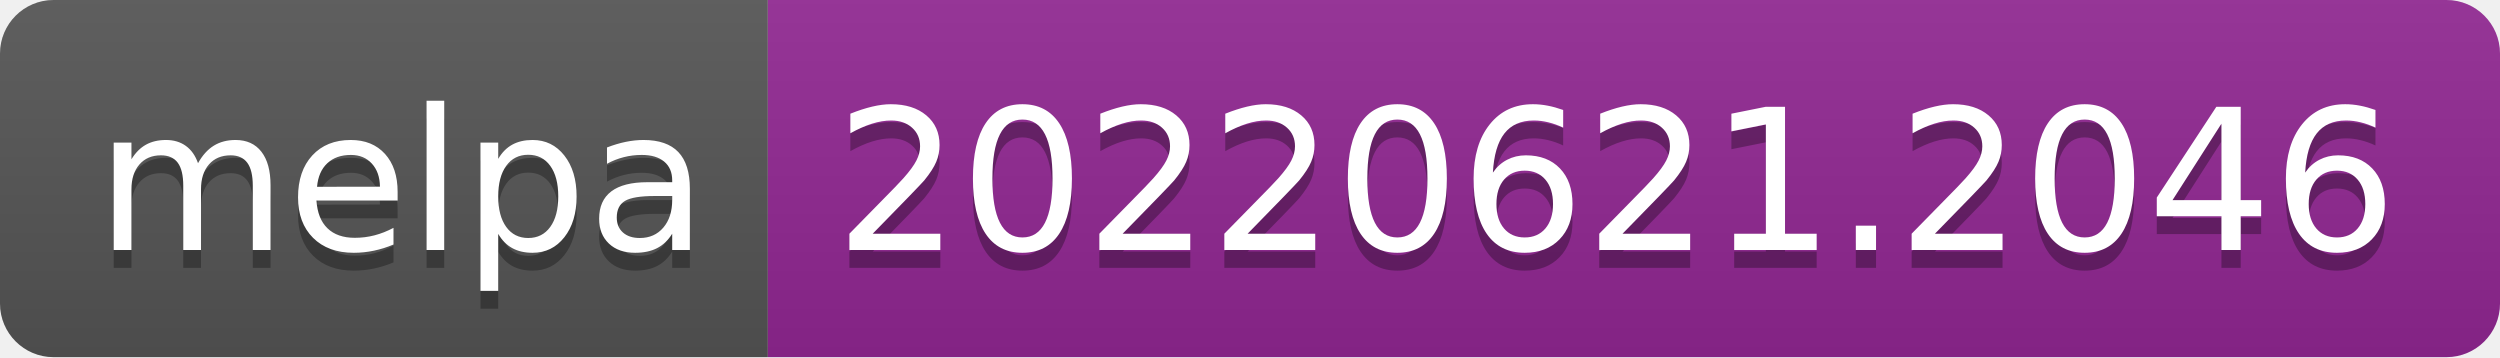
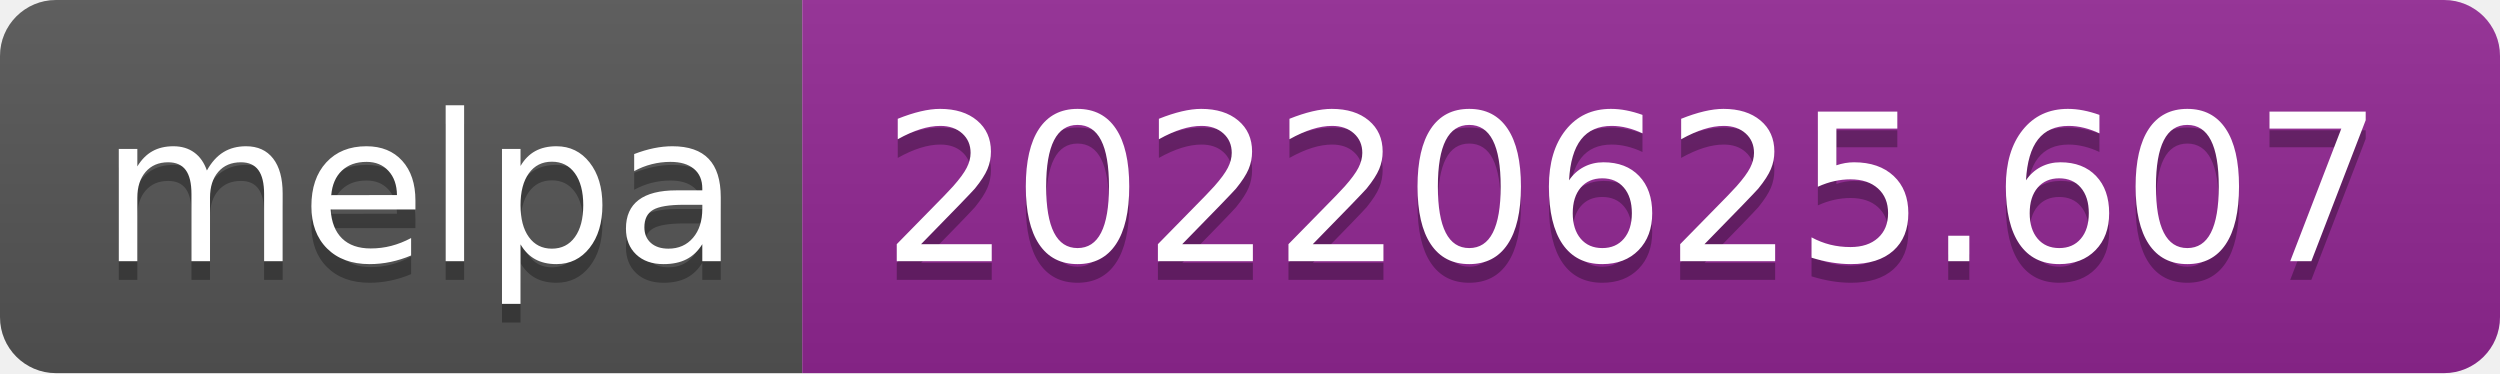
- <svg xmlns="http://www.w3.org/2000/svg" width="140" height="20" role="img" aria-label="melpa: 20220621.2046">
+ <svg xmlns="http://www.w3.org/2000/svg" width="134" height="20" role="img" aria-label="melpa: 20220625.607">
  <linearGradient id="s" x2="0" y2="100%">
    <stop offset="0" stop-color="#bbb" stop-opacity=".1" />
    <stop offset="1" stop-opacity=".1" />
  </linearGradient>
  <clipPath id="r">
-     <rect width="140" height="20" rx="3" fill="#fff" />
+     <rect width="134" height="20" rx="3" fill="#fff" />
  </clipPath>
  <g clip-path="url(#r)">
    <rect width="43" height="20" fill="#555" />
-     <rect x="43" width="97" height="20" fill="#922793" />
-     <rect width="140" height="20" fill="url(#s)" />
+     <rect x="43" width="91" height="20" fill="#922793" />
+     <rect width="134" height="20" fill="url(#s)" />
  </g>
  <g fill="#fff" text-anchor="middle" font-family="Verdana,Geneva,DejaVu Sans,sans-serif" text-rendering="geometricPrecision" font-size="110">
    <text aria-hidden="true" x="225" y="150" fill="#010101" fill-opacity=".3" transform="scale(.1)" textLength="330">melpa</text>
    <text x="225" y="140" transform="scale(.1)" fill="#fff" textLength="330">melpa</text>
-     <text aria-hidden="true" x="905" y="150" fill="#010101" fill-opacity=".3" transform="scale(.1)" textLength="870">20220621.2046</text>
-     <text x="905" y="140" transform="scale(.1)" fill="#fff" textLength="870">20220621.2046</text>
+     <text aria-hidden="true" x="875" y="150" fill="#010101" fill-opacity=".3" transform="scale(.1)" textLength="810">20220625.607</text>
+     <text x="875" y="140" transform="scale(.1)" fill="#fff" textLength="810">20220625.607</text>
  </g>
</svg>
